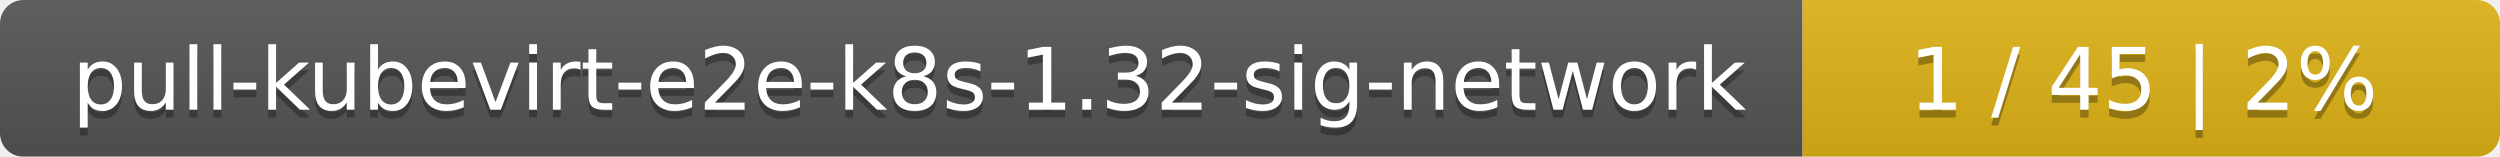
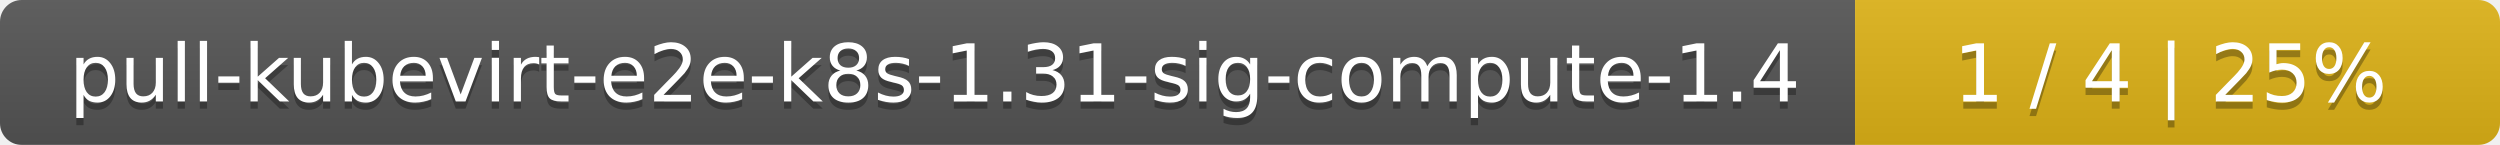
- <svg xmlns="http://www.w3.org/2000/svg" width="319" height="20">
+ <svg xmlns="http://www.w3.org/2000/svg" width="345" height="20">
  <linearGradient id="smooth" x2="0" y2="100%">
    <stop offset="0" stop-color="#bbb" stop-opacity=".1" />
    <stop offset="1" stop-opacity=".1" />
  </linearGradient>
  <mask id="round">
-     <rect width="319" height="20" rx="3" fill="#fff" />
+     <rect width="345" height="20" rx="3" fill="#fff" />
  </mask>
  <g mask="url(#round)">
-     <rect width="230" height="20" fill="#555" />
-     <rect x="230" width="89" height="20" fill="#dfb317" />
-     <rect width="319" height="20" fill="url(#smooth)" />
+     <rect width="256" height="20" fill="#555" />
+     <rect x="256" width="89" height="20" fill="#dfb317" />
+     <rect width="345" height="20" fill="url(#smooth)" />
  </g>
  <g fill="#fff" text-anchor="middle" font-family="DejaVu Sans,Verdana,Geneva,sans-serif" font-size="11">
-     <text x="116" y="15" fill="#010101" fill-opacity=".3">pull-kubevirt-e2e-k8s-1.32-sig-network</text>
-     <text x="116" y="14">pull-kubevirt-e2e-k8s-1.32-sig-network</text>
-     <text x="273.5" y="15" fill="#010101" fill-opacity=".3">1 / 45    |    2%</text>
-     <text x="273.5" y="14">1 / 45    |    2%</text>
+     <text x="129" y="15" fill="#010101" fill-opacity=".3">pull-kubevirt-e2e-k8s-1.31-sig-compute-1.4</text>
+     <text x="129" y="14">pull-kubevirt-e2e-k8s-1.31-sig-compute-1.4</text>
+     <text x="299.5" y="15" fill="#010101" fill-opacity=".3">1 / 4    |    25%</text>
+     <text x="299.5" y="14">1 / 4    |    25%</text>
  </g>
</svg>
